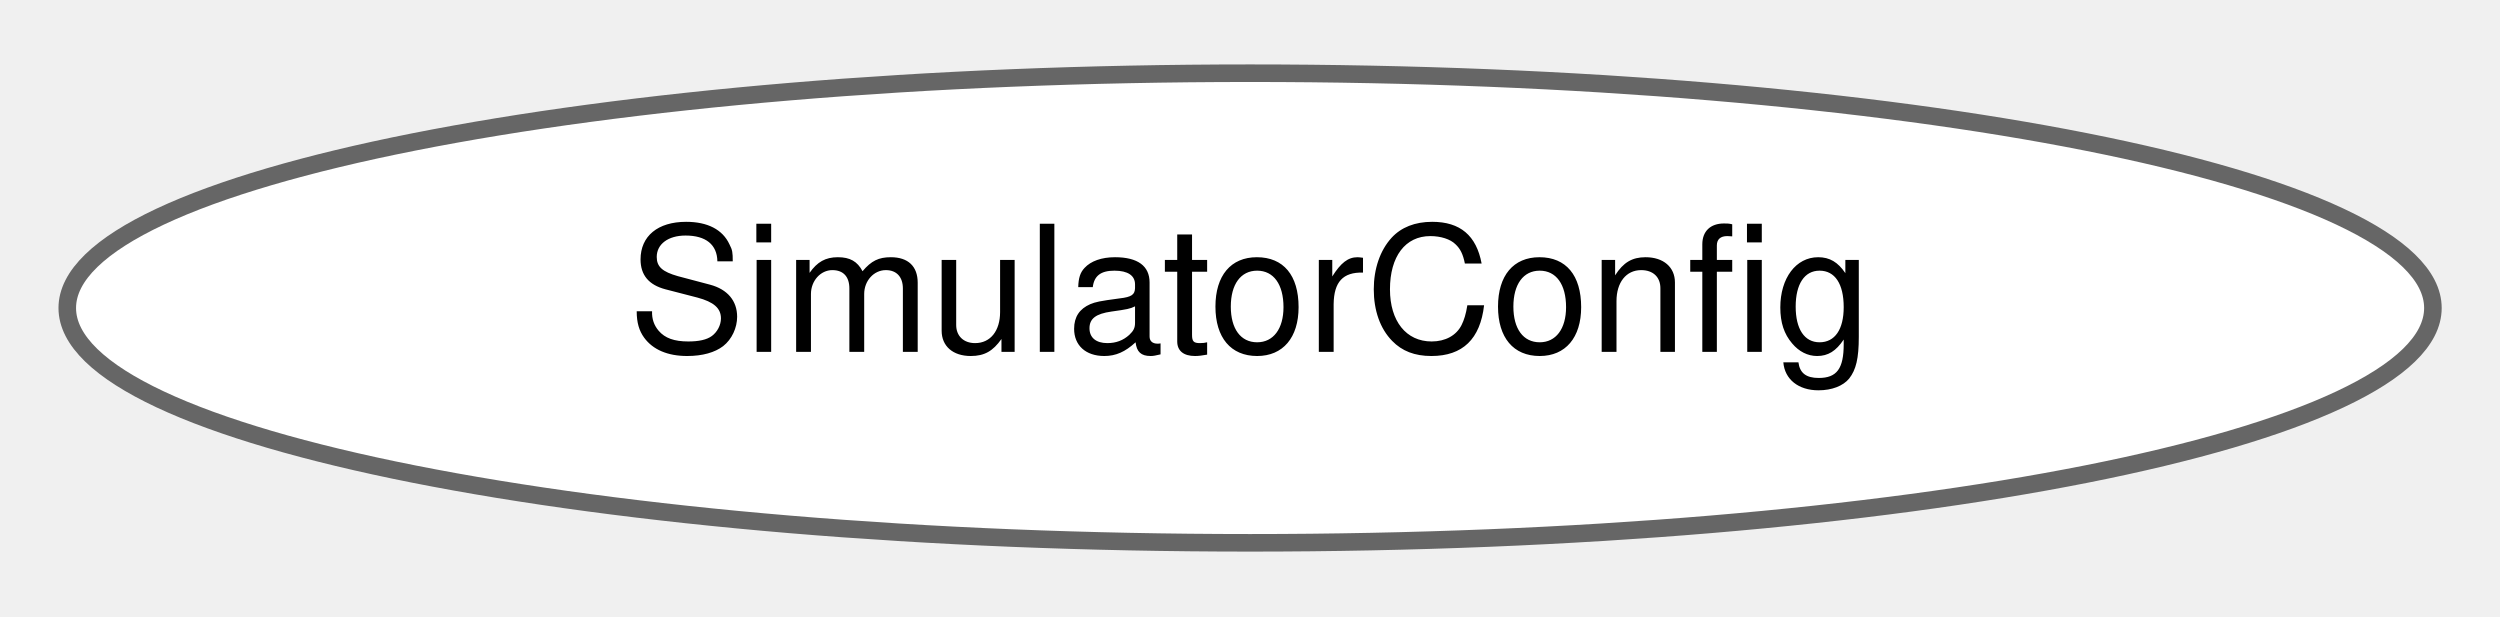
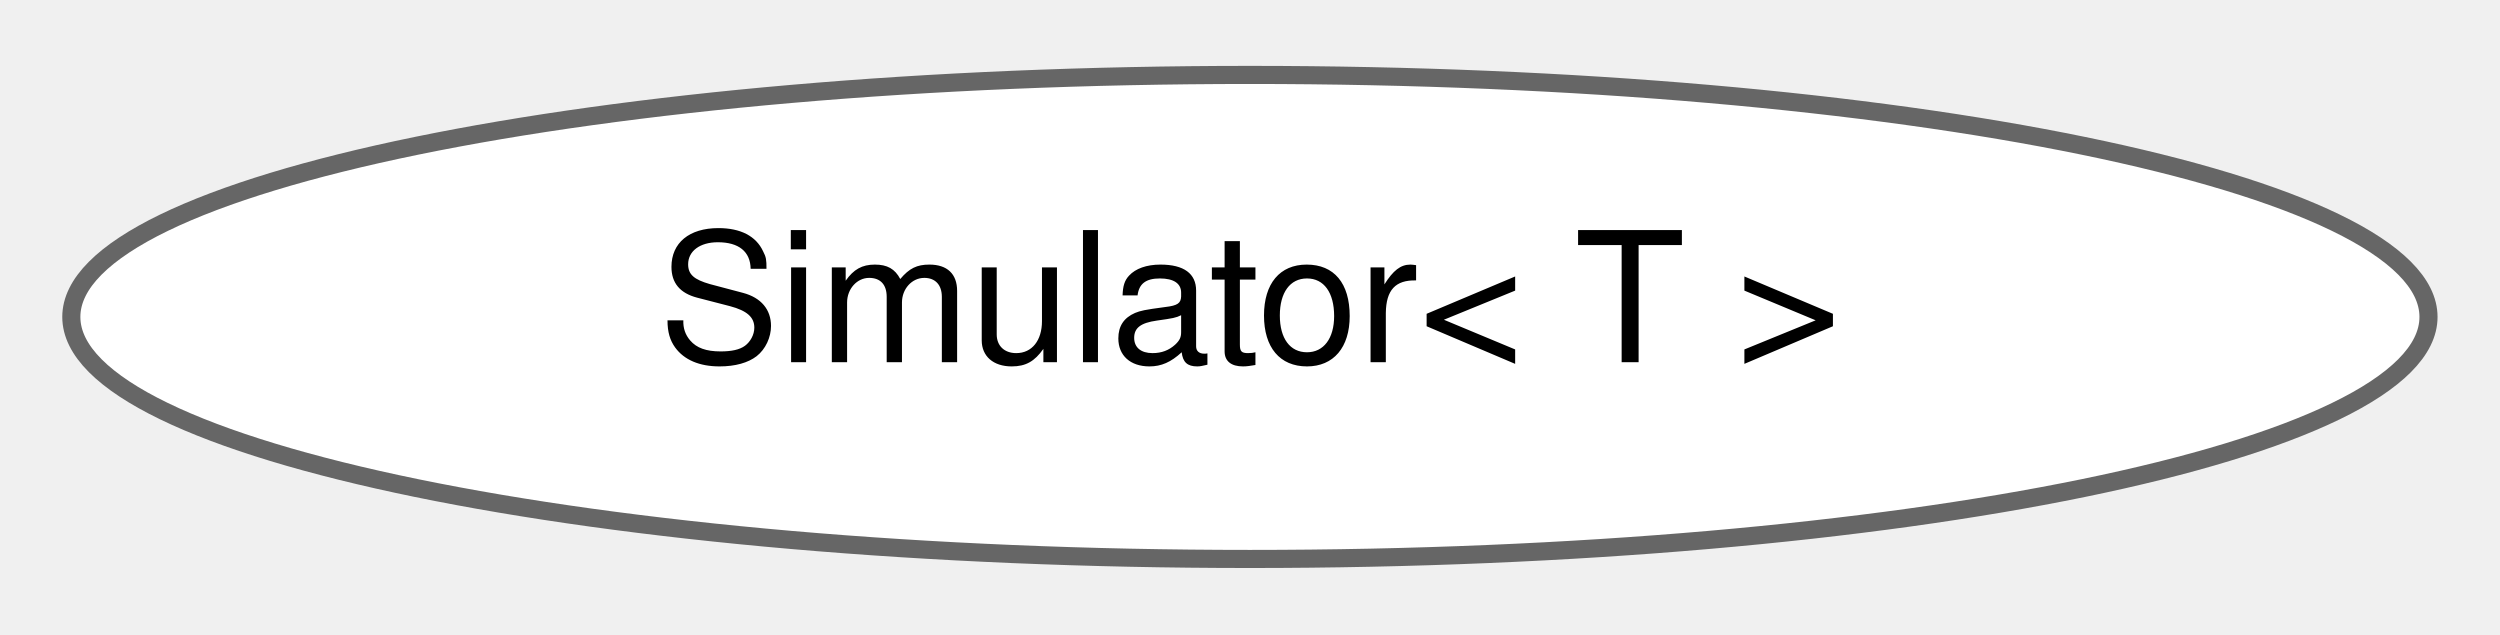
- <svg xmlns="http://www.w3.org/2000/svg" xmlns:xlink="http://www.w3.org/1999/xlink" width="142pt" height="35pt" viewBox="0.00 0.00 142.35 34.87">
+ <svg xmlns="http://www.w3.org/2000/svg" xmlns:xlink="http://www.w3.org/1999/xlink" width="138pt" height="35pt" viewBox="0.00 0.00 138.11 34.87">
  <g id="graph0" class="graph" transform="scale(1 1) rotate(0) translate(4 30.87)">
    <g id="Node000000" class="node">
      <g id="a_Node000000">
-         <a xlink:href="structdrake_1_1systems_1_1_simulator_config.html" target="_top" xlink:title="The set of all configurable properties on a Simulator and IntegratorBase.">
-           <ellipse fill="white" stroke="#666666" cx="67.18" cy="-13.44" rx="67.35" ry="13.37" />
-           <text text-anchor="middle" x="67.18" y="-10.94" font-family="Helvetica,sans-Serif" font-size="10.00">SimulatorConfig</text>
+         <a xlink:href="classdrake_1_1systems_1_1_simulator.html" target="_top" xlink:title="A class for advancing the state of hybrid dynamic systems, represented by System&lt;T&gt; objects,...">
+           <ellipse fill="white" stroke="#666666" cx="65.05" cy="-13.44" rx="65.11" ry="13.37" />
+           <text text-anchor="middle" x="65.05" y="-10.94" font-family="Helvetica,sans-Serif" font-size="10.00">Simulator&lt; T &gt;</text>
        </a>
      </g>
    </g>
  </g>
</svg>
